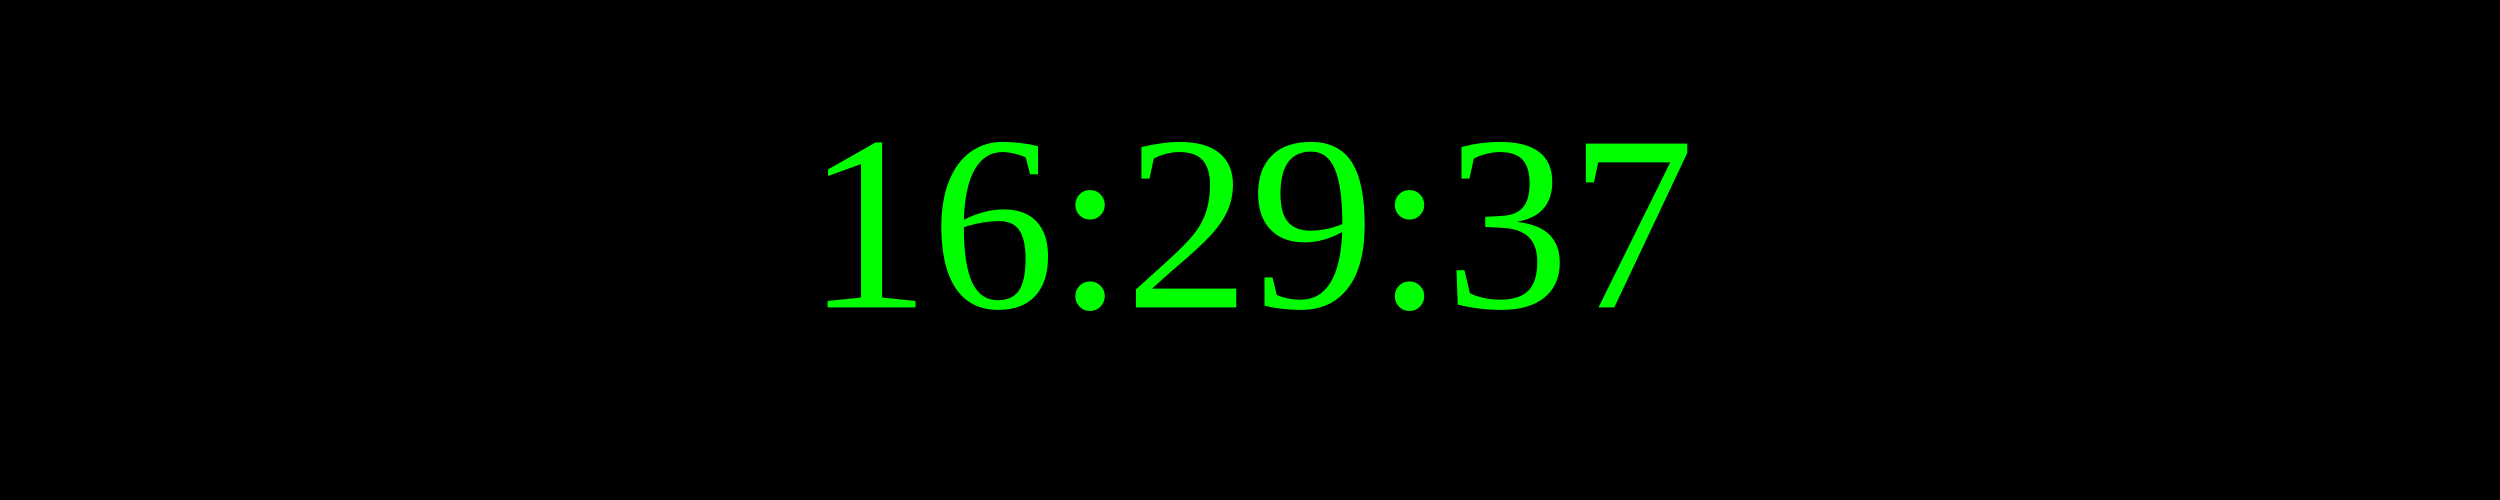
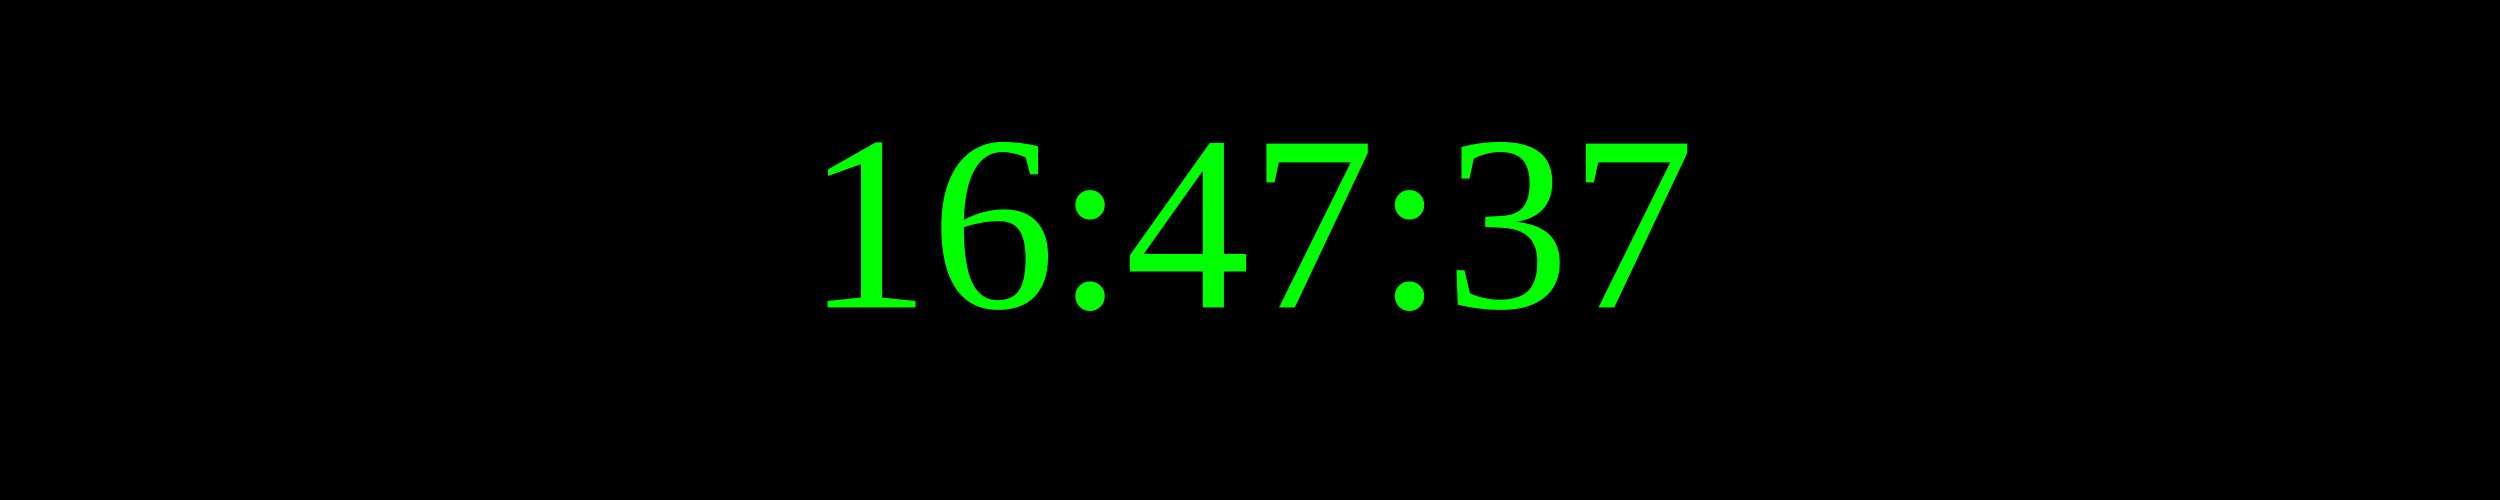
<svg xmlns="http://www.w3.org/2000/svg" width="250" height="50">
  <rect width="100%" height="100%" fill="black" />
  <text x="50%" y="50%" font-size="25" fill="lime" text-anchor="middle" dominant-baseline="middle">
- 16:29:37
+ 16:47:37
</text>
</svg>
